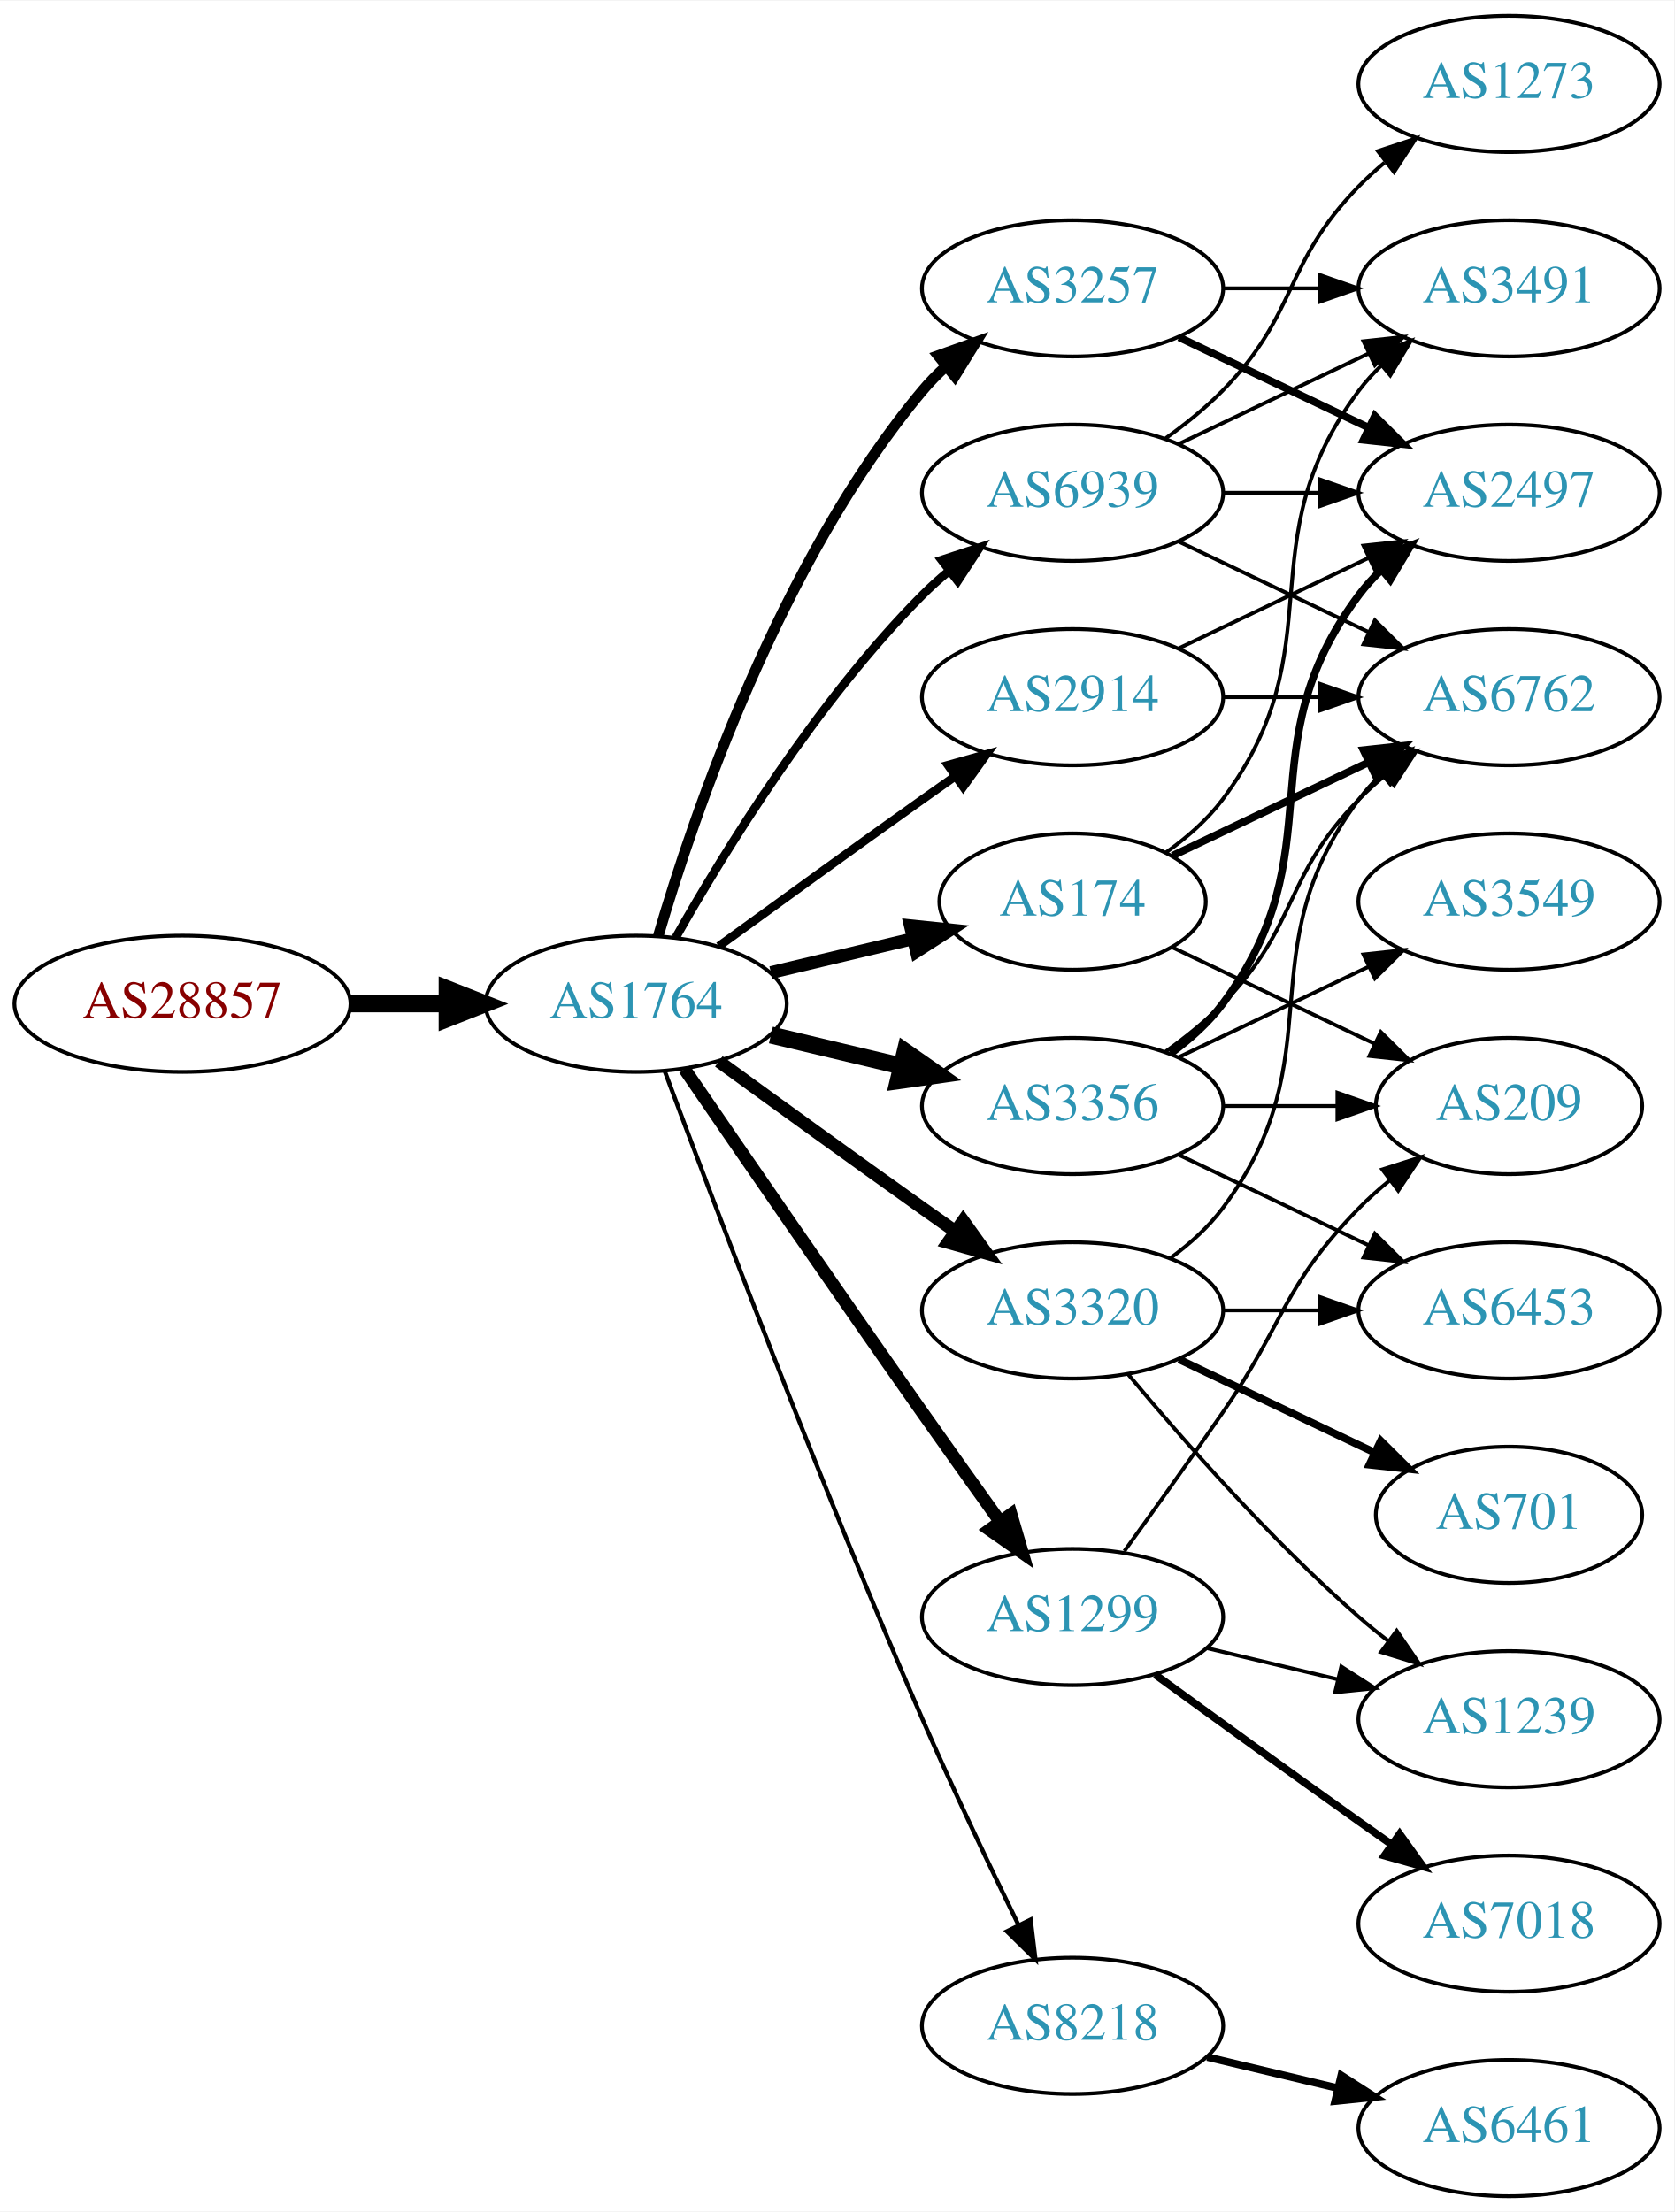
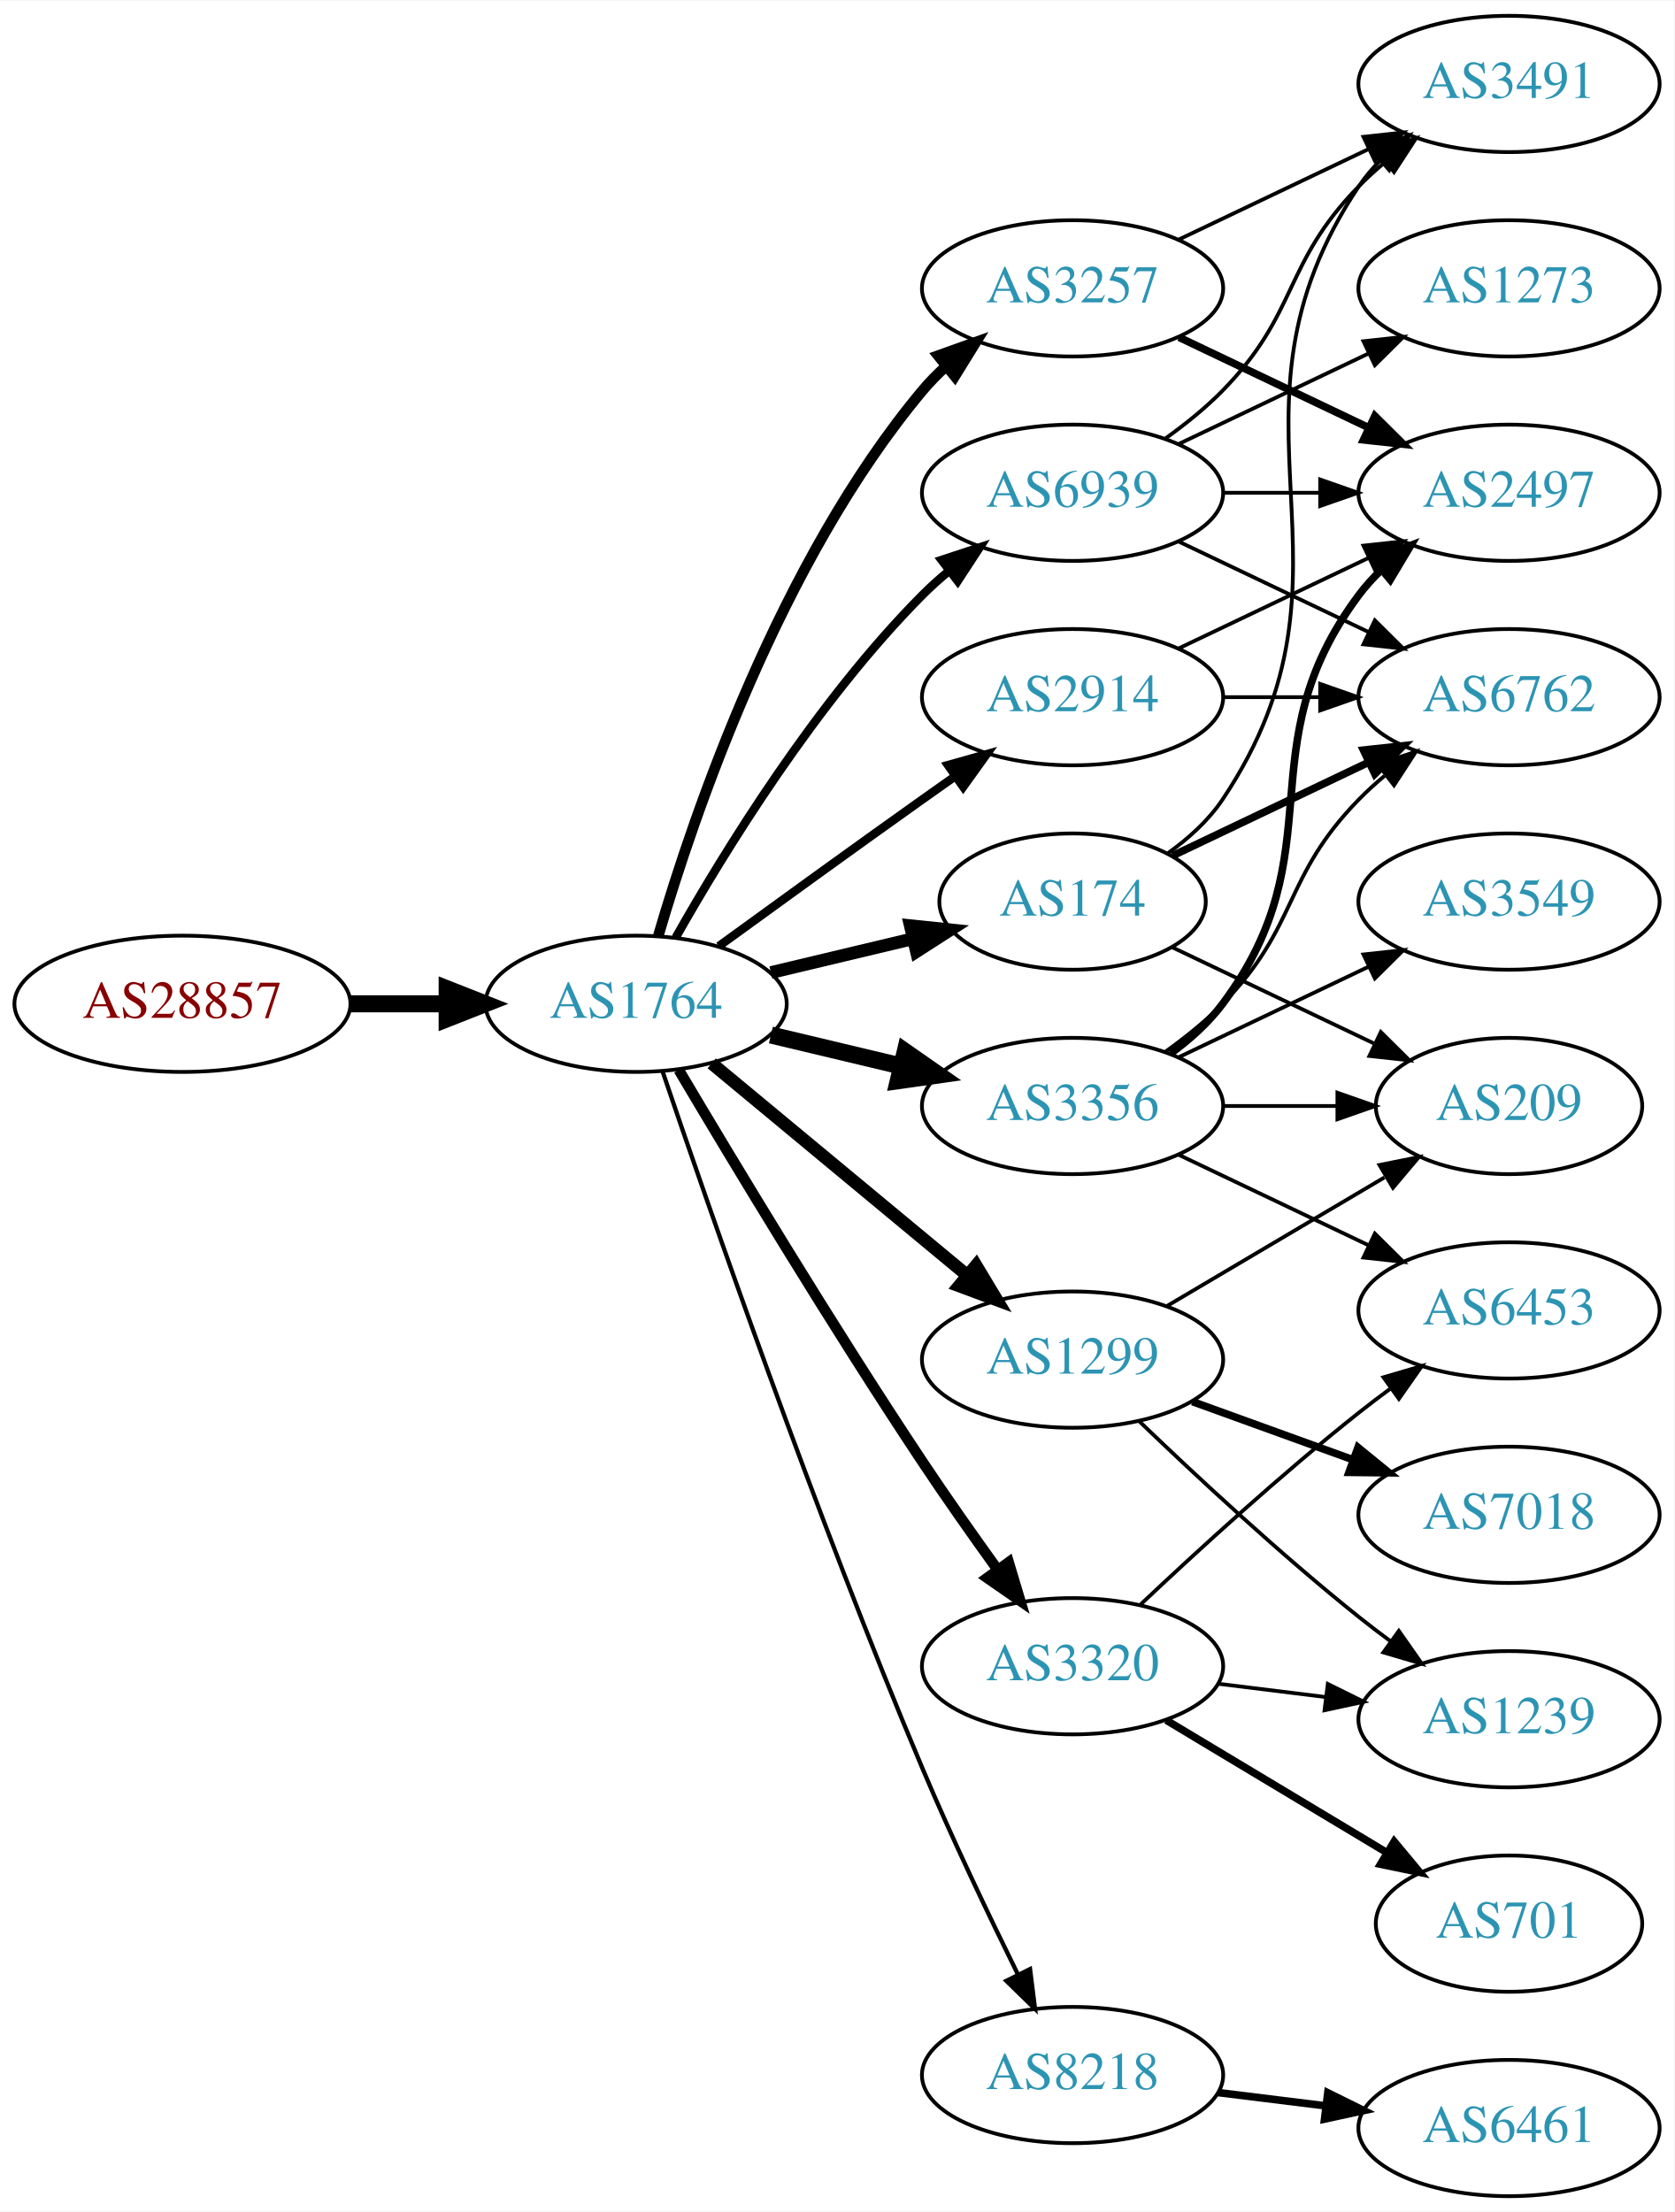
<svg xmlns="http://www.w3.org/2000/svg" xmlns:xlink="http://www.w3.org/1999/xlink" width="442pt" height="584pt" viewBox="0.00 0.00 442.27 584.00">
  <g id="graph0" class="graph" transform="scale(1 1) rotate(0) translate(4 580)">
    <polygon fill="white" stroke="none" points="-4,4 -4,-580 438.271,-580 438.271,4 -4,4" />
    <g id="node1" class="node">
      <g id="a_node1">
        <a xlink:href="/asn/28857" xlink:title="AS28857 ~ DXC Technology Austria GmbH [AT]">
          <ellipse fill="#ffffff" stroke="black" cx="44.196" cy="-315" rx="44.393" ry="18" />
          <text text-anchor="middle" x="44.196" y="-311.3" font-family="Times,serif" font-size="14.00" fill="#880000">AS28857</text>
        </a>
      </g>
    </g>
    <g id="node2" class="node">
      <g id="a_node2">
        <a xlink:href="/asn/1764" xlink:title="AS1764 ~ NEXTLAYER-AS [AT]">
          <ellipse fill="#ffffff" stroke="black" cx="164.039" cy="-315" rx="39.794" ry="18" />
          <text text-anchor="middle" x="164.039" y="-311.3" font-family="Times,serif" font-size="14.00" fill="#2c94b3">AS1764</text>
        </a>
      </g>
    </g>
    <g id="edge1" class="edge">
      <path fill="none" stroke="black" stroke-width="4.5" d="M88.407,-315C96.72,-315 105.482,-315 113.965,-315" />
      <polygon fill="black" stroke="black" stroke-width="4.5" points="114.123,-318.938 124.123,-315 114.123,-311.063 114.123,-318.938" />
    </g>
    <g id="node3" class="node">
      <g id="a_node3">
        <a xlink:href="/asn/3257" xlink:title="AS3257 ~ GTT [DE]">
          <ellipse fill="#ffffff" stroke="black" cx="279.332" cy="-504" rx="39.794" ry="18" />
          <text text-anchor="middle" x="279.332" y="-500.3" font-family="Times,serif" font-size="14.00" fill="#2c94b3">AS3257</text>
        </a>
      </g>
    </g>
    <g id="edge2" class="edge">
      <path fill="none" stroke="black" stroke-width="2.812" d="M169.913,-333.002C179.227,-364.844 202.043,-431.981 239.685,-477 241.555,-479.237 243.654,-481.374 245.88,-483.396" />
      <polygon fill="black" stroke="black" stroke-width="2.812" points="243.823,-486.234 253.799,-489.804 248.227,-480.793 243.823,-486.234" />
    </g>
    <g id="node4" class="node">
      <g id="a_node4">
-         <a xlink:href="/asn/3320" xlink:title="AS3320 ~ DTAG [DE]">
-           <ellipse fill="#ffffff" stroke="black" cx="279.332" cy="-234" rx="39.794" ry="18" />
-           <text text-anchor="middle" x="279.332" y="-230.3" font-family="Times,serif" font-size="14.00" fill="#2c94b3">AS3320</text>
+         <a xlink:href="/asn/2914" xlink:title="AS2914 ~ NTT America, Inc. [US]">
+           <ellipse fill="#ffffff" stroke="black" cx="279.332" cy="-396" rx="39.794" ry="18" />
+           <text text-anchor="middle" x="279.332" y="-392.3" font-family="Times,serif" font-size="14.00" fill="#2c94b3">AS2914</text>
        </a>
      </g>
    </g>
    <g id="edge3" class="edge">
-       <path fill="none" stroke="black" stroke-width="3.375" d="M185.887,-299.778C200.821,-288.909 221.435,-273.975 239.685,-261 242.506,-258.995 245.449,-256.915 248.397,-254.841" />
-       <polygon fill="black" stroke="black" stroke-width="3.375" points="250.443,-257.681 256.621,-249.074 246.424,-251.95 250.443,-257.681" />
+       <path fill="none" stroke="black" stroke-width="2.25" d="M185.887,-330.222C200.821,-341.091 221.435,-356.025 239.685,-369 242.506,-371.005 245.449,-373.085 248.397,-375.159" />
+       <polygon fill="black" stroke="black" stroke-width="2.25" points="246.424,-378.05 256.621,-380.926 250.443,-372.319 246.424,-378.05" />
    </g>
    <g id="node5" class="node">
      <g id="a_node5">
+         <a xlink:href="/asn/174" xlink:title="AS174 ~ Cogent Communications [US]">
+           <ellipse fill="#ffffff" stroke="black" cx="279.332" cy="-342" rx="35.194" ry="18" />
+           <text text-anchor="middle" x="279.332" y="-338.3" font-family="Times,serif" font-size="14.00" fill="#2c94b3">AS174</text>
+         </a>
+       </g>
+     </g>
+     <g id="edge4" class="edge">
+       <path fill="none" stroke="black" stroke-width="3.375" d="M199.646,-323.248C211.44,-326.058 224.745,-329.229 237.013,-332.153" />
+       <polygon fill="black" stroke="black" stroke-width="3.375" points="236.479,-335.624 247.018,-334.537 238.101,-328.814 236.479,-335.624" />
+     </g>
+     <g id="node6" class="node">
+       <g id="a_node6">
+         <a xlink:href="/asn/1299" xlink:title="AS1299 ~ Telia Carrier [EU]">
+           <ellipse fill="#ffffff" stroke="black" cx="279.332" cy="-221" rx="39.794" ry="18" />
+           <text text-anchor="middle" x="279.332" y="-217.3" font-family="Times,serif" font-size="14.00" fill="#2c94b3">AS1299</text>
+         </a>
+       </g>
+     </g>
+     <g id="edge5" class="edge">
+       <path fill="none" stroke="black" stroke-width="3.375" d="M184.001,-299.267C202.464,-283.948 230.7,-260.52 251.471,-243.287" />
+       <polygon fill="black" stroke="black" stroke-width="3.375" points="253.846,-245.864 259.307,-236.785 249.376,-240.477 253.846,-245.864" />
+     </g>
+     <g id="node7" class="node">
+       <g id="a_node7">
+         <a xlink:href="/asn/3320" xlink:title="AS3320 ~ DTAG [DE]">
+           <ellipse fill="#ffffff" stroke="black" cx="279.332" cy="-140" rx="39.794" ry="18" />
+           <text text-anchor="middle" x="279.332" y="-136.3" font-family="Times,serif" font-size="14.00" fill="#2c94b3">AS3320</text>
+         </a>
+       </g>
+     </g>
+     <g id="edge6" class="edge">
+       <path fill="none" stroke="black" stroke-width="2.812" d="M175.303,-297.533C189.366,-273.798 215.625,-230.171 239.685,-194 245.975,-184.544 253.147,-174.368 259.591,-165.428" />
+       <polygon fill="black" stroke="black" stroke-width="2.812" points="262.451,-167.447 265.494,-157.298 256.786,-163.334 262.451,-167.447" />
+     </g>
+     <g id="node8" class="node">
+       <g id="a_node8">
        <a xlink:href="/asn/3356" xlink:title="AS3356 ~ Level 3 Parent, LLC [US]">
          <ellipse fill="#ffffff" stroke="black" cx="279.332" cy="-288" rx="39.794" ry="18" />
          <text text-anchor="middle" x="279.332" y="-284.3" font-family="Times,serif" font-size="14.00" fill="#2c94b3">AS3356</text>
        </a>
      </g>
    </g>
-     <g id="edge4" class="edge">
+     <g id="edge7" class="edge">
      <path fill="none" stroke="black" stroke-width="4.5" d="M199.646,-306.752C210.517,-304.162 222.671,-301.265 234.114,-298.538" />
      <polygon fill="black" stroke="black" stroke-width="4.5" points="235.122,-302.346 243.936,-296.197 233.296,-294.685 235.122,-302.346" />
-     </g>
-     <g id="node6" class="node">
-       <g id="a_node6">
-         <a xlink:href="/asn/174" xlink:title="AS174 ~ Cogent Communications [US]">
-           <ellipse fill="#ffffff" stroke="black" cx="279.332" cy="-342" rx="35.194" ry="18" />
-           <text text-anchor="middle" x="279.332" y="-338.3" font-family="Times,serif" font-size="14.00" fill="#2c94b3">AS174</text>
-         </a>
-       </g>
-     </g>
-     <g id="edge5" class="edge">
-       <path fill="none" stroke="black" stroke-width="3.375" d="M199.646,-323.248C211.44,-326.058 224.745,-329.229 237.013,-332.153" />
-       <polygon fill="black" stroke="black" stroke-width="3.375" points="236.479,-335.624 247.018,-334.537 238.101,-328.814 236.479,-335.624" />
-     </g>
-     <g id="node7" class="node">
-       <g id="a_node7">
-         <a xlink:href="/asn/1299" xlink:title="AS1299 ~ Telia Carrier [EU]">
-           <ellipse fill="#ffffff" stroke="black" cx="279.332" cy="-153" rx="39.794" ry="18" />
-           <text text-anchor="middle" x="279.332" y="-149.3" font-family="Times,serif" font-size="14.00" fill="#2c94b3">AS1299</text>
-         </a>
-       </g>
-     </g>
-     <g id="edge6" class="edge">
-       <path fill="none" stroke="black" stroke-width="3.375" d="M176.846,-297.731C191.489,-276.358 217.262,-238.88 239.685,-207 246.32,-197.567 253.67,-187.261 260.164,-178.205" />
-       <polygon fill="black" stroke="black" stroke-width="3.375" points="263.085,-180.138 266.076,-169.974 257.399,-176.054 263.085,-180.138" />
-     </g>
-     <g id="node8" class="node">
-       <g id="a_node8">
-         <a xlink:href="/asn/2914" xlink:title="AS2914 ~ NTT America, Inc. [US]">
-           <ellipse fill="#ffffff" stroke="black" cx="279.332" cy="-396" rx="39.794" ry="18" />
-           <text text-anchor="middle" x="279.332" y="-392.3" font-family="Times,serif" font-size="14.00" fill="#2c94b3">AS2914</text>
-         </a>
-       </g>
-     </g>
-     <g id="edge7" class="edge">
-       <path fill="none" stroke="black" stroke-width="2.25" d="M185.887,-330.222C200.821,-341.091 221.435,-356.025 239.685,-369 242.506,-371.005 245.449,-373.085 248.397,-375.159" />
-       <polygon fill="black" stroke="black" stroke-width="2.25" points="246.424,-378.05 256.621,-380.926 250.443,-372.319 246.424,-378.05" />
    </g>
    <g id="node9" class="node">
      <g id="a_node9">
        <a xlink:href="/asn/8218" xlink:title="AS8218 ~ legacy Neotelecoms [FR]">
-           <ellipse fill="#ffffff" stroke="black" cx="279.332" cy="-45" rx="39.794" ry="18" />
-           <text text-anchor="middle" x="279.332" y="-41.3" font-family="Times,serif" font-size="14.00" fill="#2c94b3">AS8218</text>
+           <ellipse fill="#ffffff" stroke="black" cx="279.332" cy="-32" rx="39.794" ry="18" />
+           <text text-anchor="middle" x="279.332" y="-28.3" font-family="Times,serif" font-size="14.00" fill="#2c94b3">AS8218</text>
        </a>
      </g>
    </g>
    <g id="edge8" class="edge">
-       <path fill="none" stroke="black" stroke-width="1.125" d="M171.632,-297.113C184.176,-263.364 212.644,-188.104 239.685,-126 247.669,-107.663 257.363,-87.351 265.044,-71.654" />
-       <polygon fill="black" stroke="black" stroke-width="1.125" points="268.257,-73.053 269.534,-62.536 261.976,-69.961 268.257,-73.053" />
+       <path fill="none" stroke="black" stroke-width="1.125" d="M170.995,-297.226C183.004,-261.79 211.396,-179.99 239.685,-113 247.466,-94.576 257.16,-74.263 264.892,-58.589" />
+       <polygon fill="black" stroke="black" stroke-width="1.125" points="268.1,-59.999 269.419,-49.486 261.832,-56.882 268.1,-59.999" />
    </g>
    <g id="node10" class="node">
      <g id="a_node10">
        <a xlink:href="/asn/6939" xlink:title="AS6939 ~ Hurricane Electric LLC [US]">
          <ellipse fill="#ffffff" stroke="black" cx="279.332" cy="-450" rx="39.794" ry="18" />
          <text text-anchor="middle" x="279.332" y="-446.3" font-family="Times,serif" font-size="14.00" fill="#2c94b3">AS6939</text>
        </a>
      </g>
    </g>
    <g id="edge9" class="edge">
      <path fill="none" stroke="black" stroke-width="2.25" d="M174.498,-332.49C187.28,-355.096 211.712,-394.886 239.685,-423 241.796,-425.121 244.092,-427.188 246.477,-429.171" />
      <polygon fill="black" stroke="black" stroke-width="2.25" points="244.73,-432.242 254.793,-435.556 248.993,-426.69 244.73,-432.242" />
    </g>
-     <g id="node11" class="node">
-       <g id="a_node11">
-         <a xlink:href="/asn/3491" xlink:title="AS3491 ~ PCCW Global, Inc. [US]">
-           <ellipse fill="#ffffff" stroke="black" cx="394.625" cy="-504" rx="39.794" ry="18" />
-           <text text-anchor="middle" x="394.625" y="-500.3" font-family="Times,serif" font-size="14.00" fill="#2c94b3">AS3491</text>
-         </a>
-       </g>
-     </g>
-     <g id="edge10" class="edge">
-       <path fill="none" stroke="black" d="M319.004,-504C327.207,-504 335.971,-504 344.503,-504" />
-       <polygon fill="black" stroke="black" points="344.742,-507.5 354.742,-504 344.742,-500.5 344.742,-507.5" />
-     </g>
    <g id="node12" class="node">
      <g id="a_node12">
        <a xlink:href="/asn/2497" xlink:title="AS2497 ~ Internet Initiative Japan Inc. [JP]">
          <ellipse fill="#ffffff" stroke="black" cx="394.625" cy="-450" rx="39.794" ry="18" />
          <text text-anchor="middle" x="394.625" y="-446.3" font-family="Times,serif" font-size="14.00" fill="#2c94b3">AS2497</text>
        </a>
      </g>
    </g>
-     <g id="edge11" class="edge">
+     <g id="edge24" class="edge">
      <path fill="none" stroke="black" stroke-width="2" d="M307.468,-491.066C322.462,-483.919 341.283,-474.948 357.506,-467.215" />
      <polygon fill="black" stroke="black" stroke-width="2" points="359.188,-470.291 366.71,-462.829 356.177,-463.972 359.188,-470.291" />
    </g>
-     <g id="node13" class="node">
-       <g id="a_node13">
-         <a xlink:href="/asn/701" xlink:title="AS701 ~ UUNET [US]">
-           <ellipse fill="#ffffff" stroke="black" cx="394.625" cy="-180" rx="35.194" ry="18" />
-           <text text-anchor="middle" x="394.625" y="-176.3" font-family="Times,serif" font-size="14.00" fill="#2c94b3">AS701</text>
-         </a>
-       </g>
-     </g>
-     <g id="edge12" class="edge">
-       <path fill="none" stroke="black" stroke-width="2" d="M307.468,-221.066C322.9,-213.71 342.385,-204.423 358.92,-196.541" />
-       <polygon fill="black" stroke="black" stroke-width="2" points="360.741,-199.551 368.262,-192.089 357.729,-193.232 360.741,-199.551" />
-     </g>
-     <g id="node14" class="node">
-       <g id="a_node14">
+     <g id="node19" class="node">
+       <g id="a_node19">
+         <a xlink:href="/asn/3491" xlink:title="AS3491 ~ PCCW Global, Inc. [US]">
+           <ellipse fill="#ffffff" stroke="black" cx="394.625" cy="-558" rx="39.794" ry="18" />
+           <text text-anchor="middle" x="394.625" y="-554.3" font-family="Times,serif" font-size="14.00" fill="#2c94b3">AS3491</text>
+         </a>
+       </g>
+     </g>
+     <g id="edge23" class="edge">
+       <path fill="none" stroke="black" d="M307.468,-516.934C322.462,-524.081 341.283,-533.052 357.506,-540.785" />
+       <polygon fill="black" stroke="black" points="356.177,-544.028 366.71,-545.171 359.188,-537.709 356.177,-544.028" />
+     </g>
+     <g id="node11" class="node">
+       <g id="a_node11">
        <a xlink:href="/asn/6762" xlink:title="AS6762 ~ TELECOM ITALIA SPARKLE S.p.A. [IT]">
          <ellipse fill="#ffffff" stroke="black" cx="394.625" cy="-396" rx="39.794" ry="18" />
          <text text-anchor="middle" x="394.625" y="-392.3" font-family="Times,serif" font-size="14.00" fill="#2c94b3">AS6762</text>
        </a>
      </g>
    </g>
-     <g id="edge13" class="edge">
-       <path fill="none" stroke="black" d="M305.262,-247.882C310.338,-251.611 315.256,-256.016 318.978,-261 349.249,-301.542 324.707,-328.458 354.978,-369 356.723,-371.336 358.73,-373.545 360.893,-375.617" />
-       <polygon fill="black" stroke="black" points="358.771,-378.405 368.694,-382.118 363.253,-373.027 358.771,-378.405" />
+     <g id="edge10" class="edge">
+       <path fill="none" stroke="black" d="M319.004,-396C327.207,-396 335.971,-396 344.503,-396" />
+       <polygon fill="black" stroke="black" points="344.742,-399.5 354.742,-396 344.742,-392.5 344.742,-399.5" />
+     </g>
+     <g id="edge11" class="edge">
+       <path fill="none" stroke="black" d="M307.468,-408.934C322.462,-416.081 341.283,-425.052 357.506,-432.785" />
+       <polygon fill="black" stroke="black" points="356.177,-436.028 366.71,-437.171 359.188,-429.709 356.177,-436.028" />
+     </g>
+     <g id="edge25" class="edge">
+       <path fill="none" stroke="black" stroke-width="2" d="M305.757,-354.119C321.059,-361.413 340.783,-370.814 357.665,-378.86" />
+       <polygon fill="black" stroke="black" stroke-width="2" points="356.172,-382.026 366.705,-383.169 359.184,-375.707 356.172,-382.026" />
    </g>
    <g id="node15" class="node">
      <g id="a_node15">
+         <a xlink:href="/asn/209" xlink:title="AS209 ~ CenturyLink Communications, LLC [US]">
+           <ellipse fill="#ffffff" stroke="black" cx="394.625" cy="-288" rx="35.194" ry="18" />
+           <text text-anchor="middle" x="394.625" y="-284.3" font-family="Times,serif" font-size="14.00" fill="#2c94b3">AS209</text>
+         </a>
+       </g>
+     </g>
+     <g id="edge27" class="edge">
+       <path fill="none" stroke="black" d="M305.757,-329.881C321.5,-322.378 341.922,-312.644 359.115,-304.449" />
+       <polygon fill="black" stroke="black" points="360.763,-307.54 368.284,-300.078 357.751,-301.221 360.763,-307.54" />
+     </g>
+     <g id="edge26" class="edge">
+       <path fill="none" stroke="black" d="M304.449,-354.734C309.938,-358.648 315.245,-363.423 318.978,-369 360.003,-430.294 313.954,-469.706 354.978,-531 356.6,-533.423 358.519,-535.695 360.621,-537.81" />
+       <polygon fill="black" stroke="black" points="358.434,-540.546 368.306,-544.393 362.988,-535.229 358.434,-540.546" />
+     </g>
+     <g id="node13" class="node">
+       <g id="a_node13">
+         <a xlink:href="/asn/7018" xlink:title="AS7018 ~ AT&amp;T Services, Inc. [US]">
+           <ellipse fill="#ffffff" stroke="black" cx="394.625" cy="-180" rx="39.794" ry="18" />
+           <text text-anchor="middle" x="394.625" y="-176.3" font-family="Times,serif" font-size="14.00" fill="#2c94b3">AS7018</text>
+         </a>
+       </g>
+     </g>
+     <g id="edge12" class="edge">
+       <path fill="none" stroke="black" stroke-width="2" d="M310.99,-209.905C323.963,-205.21 339.256,-199.676 353.137,-194.652" />
+       <polygon fill="black" stroke="black" stroke-width="2" points="354.729,-197.798 362.941,-191.104 352.347,-191.216 354.729,-197.798" />
+     </g>
+     <g id="node14" class="node">
+       <g id="a_node14">
        <a xlink:href="/asn/1239" xlink:title="AS1239 ~ Sprint [US]">
          <ellipse fill="#ffffff" stroke="black" cx="394.625" cy="-126" rx="39.794" ry="18" />
          <text text-anchor="middle" x="394.625" y="-122.3" font-family="Times,serif" font-size="14.00" fill="#2c94b3">AS1239</text>
        </a>
      </g>
    </g>
+     <g id="edge13" class="edge">
+       <path fill="none" stroke="black" d="M296.975,-204.688C311.751,-190.49 334.164,-169.637 354.978,-153 357.681,-150.839 360.546,-148.656 363.444,-146.516" />
+       <polygon fill="black" stroke="black" points="365.521,-149.334 371.599,-140.656 361.436,-143.65 365.521,-149.334" />
+     </g>
    <g id="edge14" class="edge">
-       <path fill="none" stroke="black" d="M293.962,-217.183C308.244,-200.071 331.791,-173.255 354.978,-153 357.444,-150.846 360.082,-148.706 362.78,-146.628" />
-       <polygon fill="black" stroke="black" points="364.953,-149.375 370.934,-140.63 360.805,-143.736 364.953,-149.375" />
+       <path fill="none" stroke="black" d="M304.358,-235.209C321.062,-245.088 343.507,-258.361 361.712,-269.127" />
+       <polygon fill="black" stroke="black" points="360.403,-272.419 370.792,-274.497 363.966,-266.394 360.403,-272.419" />
+     </g>
+     <g id="edge21" class="edge">
+       <path fill="none" stroke="black" d="M317.742,-135.377C326.83,-134.254 336.667,-133.038 346.152,-131.866" />
+       <polygon fill="black" stroke="black" points="346.758,-135.318 356.254,-130.618 345.9,-128.371 346.758,-135.318" />
    </g>
    <g id="node16" class="node">
      <g id="a_node16">
        <a xlink:href="/asn/6453" xlink:title="AS6453 ~ TATA COMMUNICATIONS (AMERICA) INC [US]">
          <ellipse fill="#ffffff" stroke="black" cx="394.625" cy="-234" rx="39.794" ry="18" />
          <text text-anchor="middle" x="394.625" y="-230.3" font-family="Times,serif" font-size="14.00" fill="#2c94b3">AS6453</text>
        </a>
      </g>
    </g>
-     <g id="edge15" class="edge">
-       <path fill="none" stroke="black" d="M319.004,-234C327.207,-234 335.971,-234 344.503,-234" />
-       <polygon fill="black" stroke="black" points="344.742,-237.5 354.742,-234 344.742,-230.5 344.742,-237.5" />
+     <g id="edge22" class="edge">
+       <path fill="none" stroke="black" d="M297.307,-156.32C312.109,-170.284 334.378,-190.658 354.978,-207 357.689,-209.151 360.559,-211.328 363.461,-213.463" />
+       <polygon fill="black" stroke="black" points="361.455,-216.331 371.62,-219.317 365.535,-210.644 361.455,-216.331" />
+     </g>
+     <g id="node18" class="node">
+       <g id="a_node18">
+         <a xlink:href="/asn/701" xlink:title="AS701 ~ UUNET [US]">
+           <ellipse fill="#ffffff" stroke="black" cx="394.625" cy="-72" rx="35.194" ry="18" />
+           <text text-anchor="middle" x="394.625" y="-68.3" font-family="Times,serif" font-size="14.00" fill="#2c94b3">AS701</text>
+         </a>
+       </g>
+     </g>
+     <g id="edge20" class="edge">
+       <path fill="none" stroke="black" stroke-width="2" d="M304.082,-125.745C321.033,-115.571 343.998,-101.786 362.427,-90.725" />
+       <polygon fill="black" stroke="black" stroke-width="2" points="364.291,-93.689 371.064,-85.541 360.688,-87.687 364.291,-93.689" />
    </g>
    <g id="edge18" class="edge">
+       <path fill="none" stroke="black" d="M303.926,-302.389C309.182,-306.148 314.513,-310.437 318.978,-315 339.151,-335.617 334.806,-348.383 354.978,-369 357.071,-371.139 359.354,-373.218 361.731,-375.21" />
+       <polygon fill="black" stroke="black" points="359.974,-378.275 370.031,-381.611 364.249,-372.732 359.974,-378.275" />
+     </g>
+     <g id="edge17" class="edge">
      <path fill="none" stroke="black" stroke-width="2" d="M305.262,-301.882C310.338,-305.611 315.256,-310.016 318.978,-315 349.249,-355.542 324.707,-382.458 354.978,-423 356.723,-425.336 358.73,-427.545 360.893,-429.617" />
      <polygon fill="black" stroke="black" stroke-width="2" points="358.771,-432.405 368.694,-436.118 363.253,-427.027 358.771,-432.405" />
    </g>
-     <g id="edge17" class="edge">
-       <path fill="none" stroke="black" d="M303.926,-302.389C309.182,-306.148 314.513,-310.437 318.978,-315 339.151,-335.617 334.806,-348.383 354.978,-369 357.071,-371.139 359.354,-373.218 361.731,-375.21" />
-       <polygon fill="black" stroke="black" points="359.974,-378.275 370.031,-381.611 364.249,-372.732 359.974,-378.275" />
-     </g>
-     <g id="edge16" class="edge">
+     <g id="edge19" class="edge">
+       <path fill="none" stroke="black" d="M319.004,-288C328.709,-288 339.2,-288 349.163,-288" />
+       <polygon fill="black" stroke="black" points="349.299,-291.5 359.299,-288 349.299,-284.5 349.299,-291.5" />
+     </g>
+     <g id="edge15" class="edge">
      <path fill="none" stroke="black" d="M307.468,-275.066C322.462,-267.919 341.283,-258.948 357.506,-251.215" />
      <polygon fill="black" stroke="black" points="359.188,-254.291 366.71,-246.829 356.177,-247.972 359.188,-254.291" />
    </g>
    <g id="node17" class="node">
      <g id="a_node17">
        <a xlink:href="/asn/3549" xlink:title="AS3549 ~ Level 3 Parent, LLC [US]">
          <ellipse fill="#ffffff" stroke="black" cx="394.625" cy="-342" rx="39.794" ry="18" />
          <text text-anchor="middle" x="394.625" y="-338.3" font-family="Times,serif" font-size="14.00" fill="#2c94b3">AS3549</text>
        </a>
      </g>
    </g>
-     <g id="edge19" class="edge">
+     <g id="edge16" class="edge">
      <path fill="none" stroke="black" d="M307.468,-300.934C322.462,-308.081 341.283,-317.052 357.506,-324.785" />
      <polygon fill="black" stroke="black" points="356.177,-328.028 366.71,-329.171 359.188,-321.709 356.177,-328.028" />
-     </g>
-     <g id="node18" class="node">
-       <g id="a_node18">
-         <a xlink:href="/asn/209" xlink:title="AS209 ~ CenturyLink Communications, LLC [US]">
-           <ellipse fill="#ffffff" stroke="black" cx="394.625" cy="-288" rx="35.194" ry="18" />
-           <text text-anchor="middle" x="394.625" y="-284.3" font-family="Times,serif" font-size="14.00" fill="#2c94b3">AS209</text>
-         </a>
-       </g>
-     </g>
-     <g id="edge20" class="edge">
-       <path fill="none" stroke="black" d="M319.004,-288C328.709,-288 339.2,-288 349.163,-288" />
-       <polygon fill="black" stroke="black" points="349.299,-291.5 359.299,-288 349.299,-284.5 349.299,-291.5" />
-     </g>
-     <g id="edge22" class="edge">
-       <path fill="none" stroke="black" d="M304.058,-355.011C309.555,-358.919 314.963,-363.622 318.978,-369 349.249,-409.542 324.707,-436.458 354.978,-477 356.723,-479.336 358.73,-481.545 360.893,-483.617" />
-       <polygon fill="black" stroke="black" points="358.771,-486.405 368.694,-490.118 363.253,-481.027 358.771,-486.405" />
-     </g>
-     <g id="edge21" class="edge">
-       <path fill="none" stroke="black" stroke-width="2" d="M305.757,-354.119C321.059,-361.413 340.783,-370.814 357.665,-378.86" />
-       <polygon fill="black" stroke="black" stroke-width="2" points="356.172,-382.026 366.705,-383.169 359.184,-375.707 356.172,-382.026" />
-     </g>
-     <g id="edge23" class="edge">
-       <path fill="none" stroke="black" d="M305.757,-329.881C321.5,-322.378 341.922,-312.644 359.115,-304.449" />
-       <polygon fill="black" stroke="black" points="360.763,-307.54 368.284,-300.078 357.751,-301.221 360.763,-307.54" />
-     </g>
-     <g id="edge25" class="edge">
-       <path fill="none" stroke="black" d="M314.939,-144.752C325.81,-142.162 337.964,-139.265 349.407,-136.538" />
-       <polygon fill="black" stroke="black" points="350.313,-139.92 359.229,-134.197 348.69,-133.111 350.313,-139.92" />
-     </g>
-     <g id="edge26" class="edge">
-       <path fill="none" stroke="black" d="M293.011,-170.406C300.626,-180.937 310.459,-194.67 318.978,-207 335.374,-230.731 334.806,-240.383 354.978,-261 357.457,-263.534 360.204,-265.983 363.056,-268.304" />
-       <polygon fill="black" stroke="black" points="361.148,-271.248 371.242,-274.468 365.359,-265.657 361.148,-271.248" />
-     </g>
-     <g id="node19" class="node">
-       <g id="a_node19">
-         <a xlink:href="/asn/7018" xlink:title="AS7018 ~ AT&amp;T Services, Inc. [US]">
-           <ellipse fill="#ffffff" stroke="black" cx="394.625" cy="-72" rx="39.794" ry="18" />
-           <text text-anchor="middle" x="394.625" y="-68.3" font-family="Times,serif" font-size="14.00" fill="#2c94b3">AS7018</text>
-         </a>
-       </g>
-     </g>
-     <g id="edge24" class="edge">
-       <path fill="none" stroke="black" stroke-width="2" d="M301.18,-137.778C316.114,-126.909 336.727,-111.975 354.978,-99 357.799,-96.995 360.742,-94.915 363.69,-92.841" />
-       <polygon fill="black" stroke="black" stroke-width="2" points="365.736,-95.681 371.914,-87.074 361.717,-89.95 365.736,-95.681" />
-     </g>
-     <g id="edge28" class="edge">
-       <path fill="none" stroke="black" d="M307.468,-408.934C322.462,-416.081 341.283,-425.052 357.506,-432.785" />
-       <polygon fill="black" stroke="black" points="356.177,-436.028 366.71,-437.171 359.188,-429.709 356.177,-436.028" />
-     </g>
-     <g id="edge27" class="edge">
-       <path fill="none" stroke="black" d="M319.004,-396C327.207,-396 335.971,-396 344.503,-396" />
-       <polygon fill="black" stroke="black" points="344.742,-399.5 354.742,-396 344.742,-392.5 344.742,-399.5" />
    </g>
    <g id="node20" class="node">
      <g id="a_node20">
        <a xlink:href="/asn/6461" xlink:title="AS6461 ~ Zayo Bandwidth [US]">
          <ellipse fill="#ffffff" stroke="black" cx="394.625" cy="-18" rx="39.794" ry="18" />
          <text text-anchor="middle" x="394.625" y="-14.3" font-family="Times,serif" font-size="14.00" fill="#2c94b3">AS6461</text>
        </a>
      </g>
    </g>
+     <g id="edge28" class="edge">
+       <path fill="none" stroke="black" stroke-width="2" d="M317.742,-27.377C326.83,-26.254 336.667,-25.038 346.152,-23.866" />
+       <polygon fill="black" stroke="black" stroke-width="2" points="346.758,-27.318 356.254,-22.618 345.9,-20.371 346.758,-27.318" />
+     </g>
+     <g id="edge30" class="edge">
+       <path fill="none" stroke="black" d="M307.468,-437.066C322.462,-429.919 341.283,-420.948 357.506,-413.215" />
+       <polygon fill="black" stroke="black" points="359.188,-416.291 366.71,-408.829 356.177,-409.972 359.188,-416.291" />
+     </g>
    <g id="edge29" class="edge">
-       <path fill="none" stroke="black" stroke-width="2" d="M314.939,-36.752C325.81,-34.162 337.964,-31.265 349.407,-28.538" />
-       <polygon fill="black" stroke="black" stroke-width="2" points="350.313,-31.92 359.229,-26.197 348.69,-25.111 350.313,-31.92" />
+       <path fill="none" stroke="black" d="M319.004,-450C327.207,-450 335.971,-450 344.503,-450" />
+       <polygon fill="black" stroke="black" points="344.742,-453.5 354.742,-450 344.742,-446.5 344.742,-453.5" />
+     </g>
+     <g id="edge32" class="edge">
+       <path fill="none" stroke="black" d="M303.926,-464.389C309.182,-468.148 314.513,-472.437 318.978,-477 339.151,-497.617 334.806,-510.383 354.978,-531 357.071,-533.139 359.354,-535.218 361.731,-537.21" />
+       <polygon fill="black" stroke="black" points="359.974,-540.275 370.031,-543.611 364.249,-534.732 359.974,-540.275" />
+     </g>
+     <g id="node21" class="node">
+       <g id="a_node21">
+         <a xlink:href="/asn/1273" xlink:title="AS1273 ~ Vodafone Group PLC [EU]">
+           <ellipse fill="#ffffff" stroke="black" cx="394.625" cy="-504" rx="39.794" ry="18" />
+           <text text-anchor="middle" x="394.625" y="-500.3" font-family="Times,serif" font-size="14.00" fill="#2c94b3">AS1273</text>
+         </a>
+       </g>
    </g>
    <g id="edge31" class="edge">
      <path fill="none" stroke="black" d="M307.468,-462.934C322.462,-470.081 341.283,-479.052 357.506,-486.785" />
      <polygon fill="black" stroke="black" points="356.177,-490.028 366.71,-491.171 359.188,-483.709 356.177,-490.028" />
    </g>
-     <g id="edge30" class="edge">
-       <path fill="none" stroke="black" d="M319.004,-450C327.207,-450 335.971,-450 344.503,-450" />
-       <polygon fill="black" stroke="black" points="344.742,-453.5 354.742,-450 344.742,-446.5 344.742,-453.5" />
-     </g>
-     <g id="edge32" class="edge">
-       <path fill="none" stroke="black" d="M307.468,-437.066C322.462,-429.919 341.283,-420.948 357.506,-413.215" />
-       <polygon fill="black" stroke="black" points="359.188,-416.291 366.71,-408.829 356.177,-409.972 359.188,-416.291" />
-     </g>
-     <g id="node21" class="node">
-       <g id="a_node21">
-         <a xlink:href="/asn/1273" xlink:title="AS1273 ~ Vodafone Group PLC [EU]">
-           <ellipse fill="#ffffff" stroke="black" cx="394.625" cy="-558" rx="39.794" ry="18" />
-           <text text-anchor="middle" x="394.625" y="-554.3" font-family="Times,serif" font-size="14.00" fill="#2c94b3">AS1273</text>
-         </a>
-       </g>
-     </g>
-     <g id="edge33" class="edge">
-       <path fill="none" stroke="black" d="M303.926,-464.389C309.182,-468.148 314.513,-472.437 318.978,-477 339.151,-497.617 334.806,-510.383 354.978,-531 357.071,-533.139 359.354,-535.218 361.731,-537.21" />
-       <polygon fill="black" stroke="black" points="359.974,-540.275 370.031,-543.611 364.249,-534.732 359.974,-540.275" />
-     </g>
  </g>
</svg>
